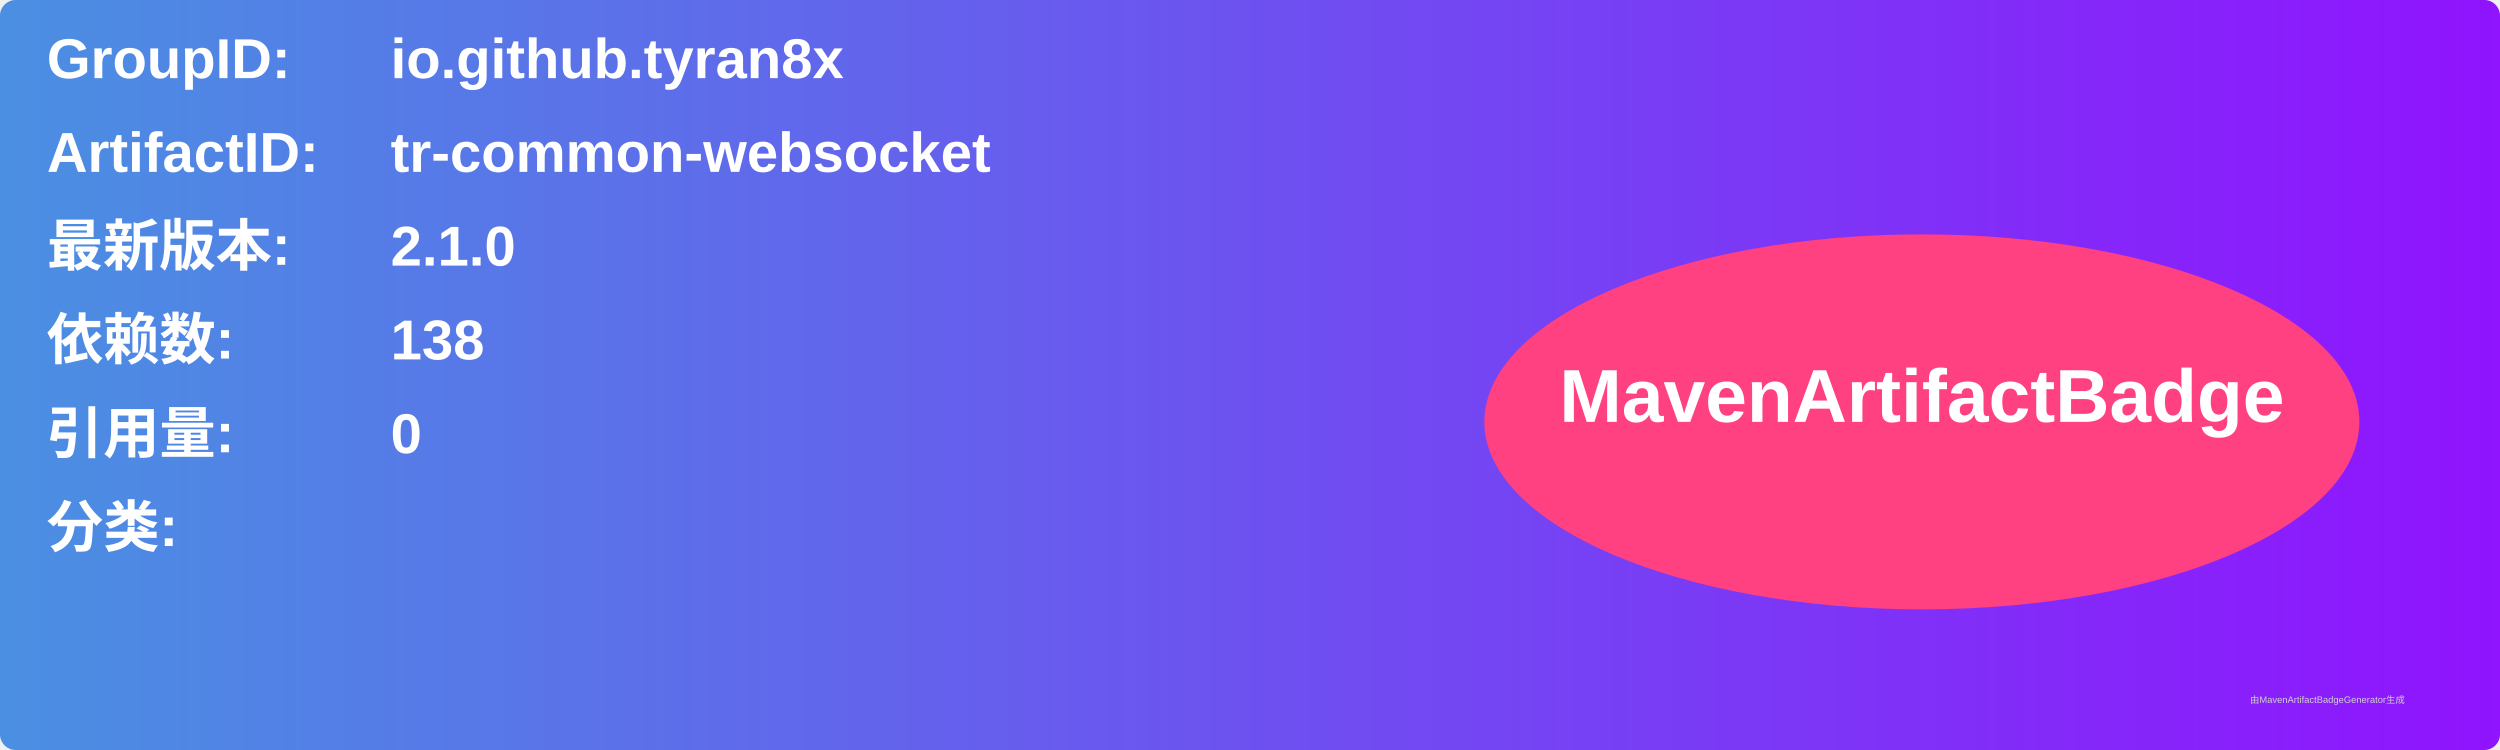
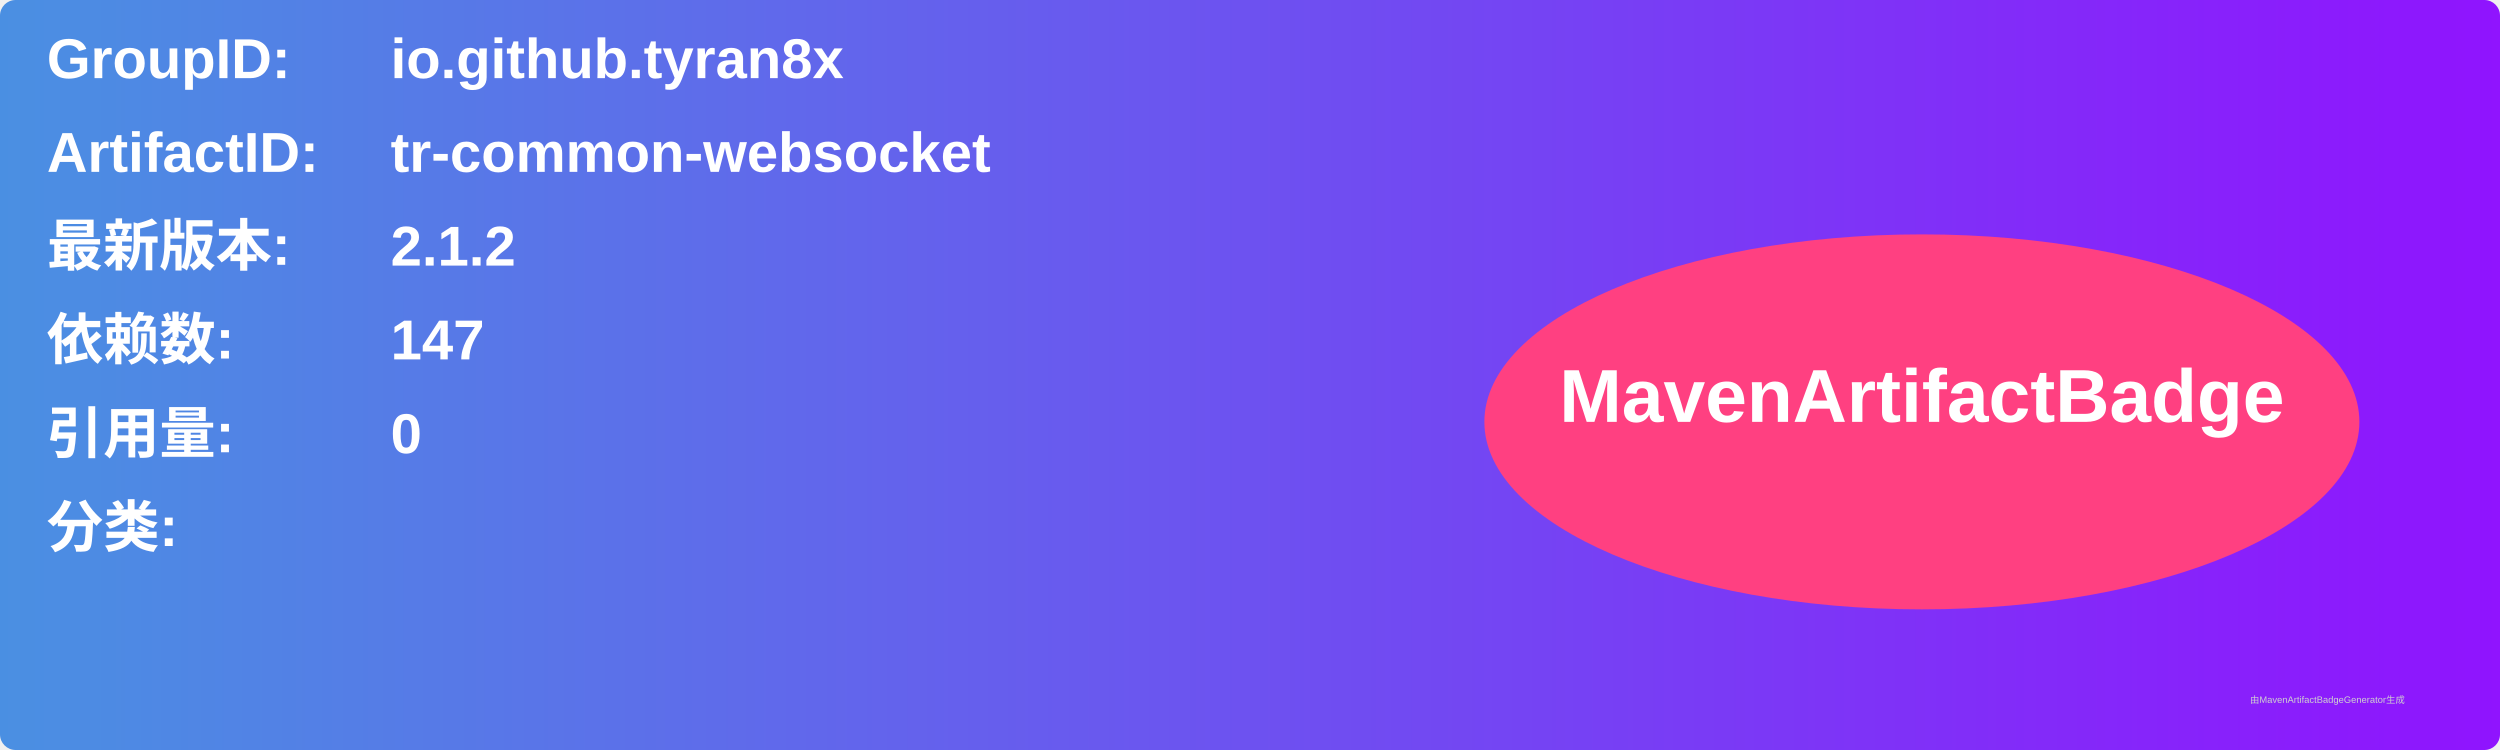
<svg xmlns="http://www.w3.org/2000/svg" width="800" height="240" viewBox="0 0 800 240">
  <linearGradient id="grad" x1="0%" y1="0%" x2="100%" y2="0%">
    <stop offset="0%" stop-color="#4a90e2" />
    <stop offset="100%" stop-color="#9013fe" />
  </linearGradient>
  <rect width="100%" height="100%" rx="5" ry="5" fill="url(#grad)" />
  <g transform="translate(15, 15)">
    <text x="0" y="10" font-family="Arial" font-size="18" fill="white" font-weight="bold" width="260">GroupID:</text>
    <text x="110" y="10" font-family="Arial" font-size="18" fill="white" font-weight="bold" width="460">io.github.tyran8x</text>
    <text x="0" y="40" font-family="Arial" font-size="18" fill="white" font-weight="bold" width="260">ArtifactID:</text>
    <text x="110" y="40" font-family="Arial" font-size="18" fill="white" font-weight="bold" width="460">tr-common-websocket</text>
    <text x="0" y="70" font-family="Arial" font-size="18" fill="white" font-weight="bold">最新版本:</text>
    <text x="110" y="70" font-family="Arial" font-size="18" fill="white" font-weight="bold">
-       <tspan font-weight="bold">2.1.0</tspan>
+       <tspan font-weight="bold">2.1.2</tspan>
    </text>
    <text x="0" y="100" font-family="Arial" font-size="18" fill="white" font-weight="bold">依赖数: </text>
    <text x="110" y="100" font-family="Arial" font-size="18" fill="white">
-       <tspan font-weight="bold">138</tspan>
+       <tspan font-weight="bold">147</tspan>
    </text>
    <text x="0" y="130" font-family="Arial" font-size="18" fill="white" font-weight="bold">引用量: </text>
    <text x="110" y="130" font-family="Arial" font-size="18" fill="white">
      <tspan font-weight="bold">0</tspan>
    </text>
    <text x="0" y="160" font-family="Arial" font-size="18" fill="white" font-weight="bold">分类:</text>
    <text x="10" y="190" font-family="Arial" font-size="10" fill="white">
      <tspan font-weight="bold" />
    </text>
    <ellipse cx="600" cy="120" rx="140" ry="60" fill="#ff4081" />
    <text x="600" y="120" text-anchor="middle" font-family="Arial" font-size="24" fill="white" font-weight="bold">MavenArtifactBadge</text>
  </g>
  <text x="720" y="225" font-family="Arial" font-size="3" fill="#d0d0d0">由MavenArtifactBadgeGenerator生成</text>
</svg>
